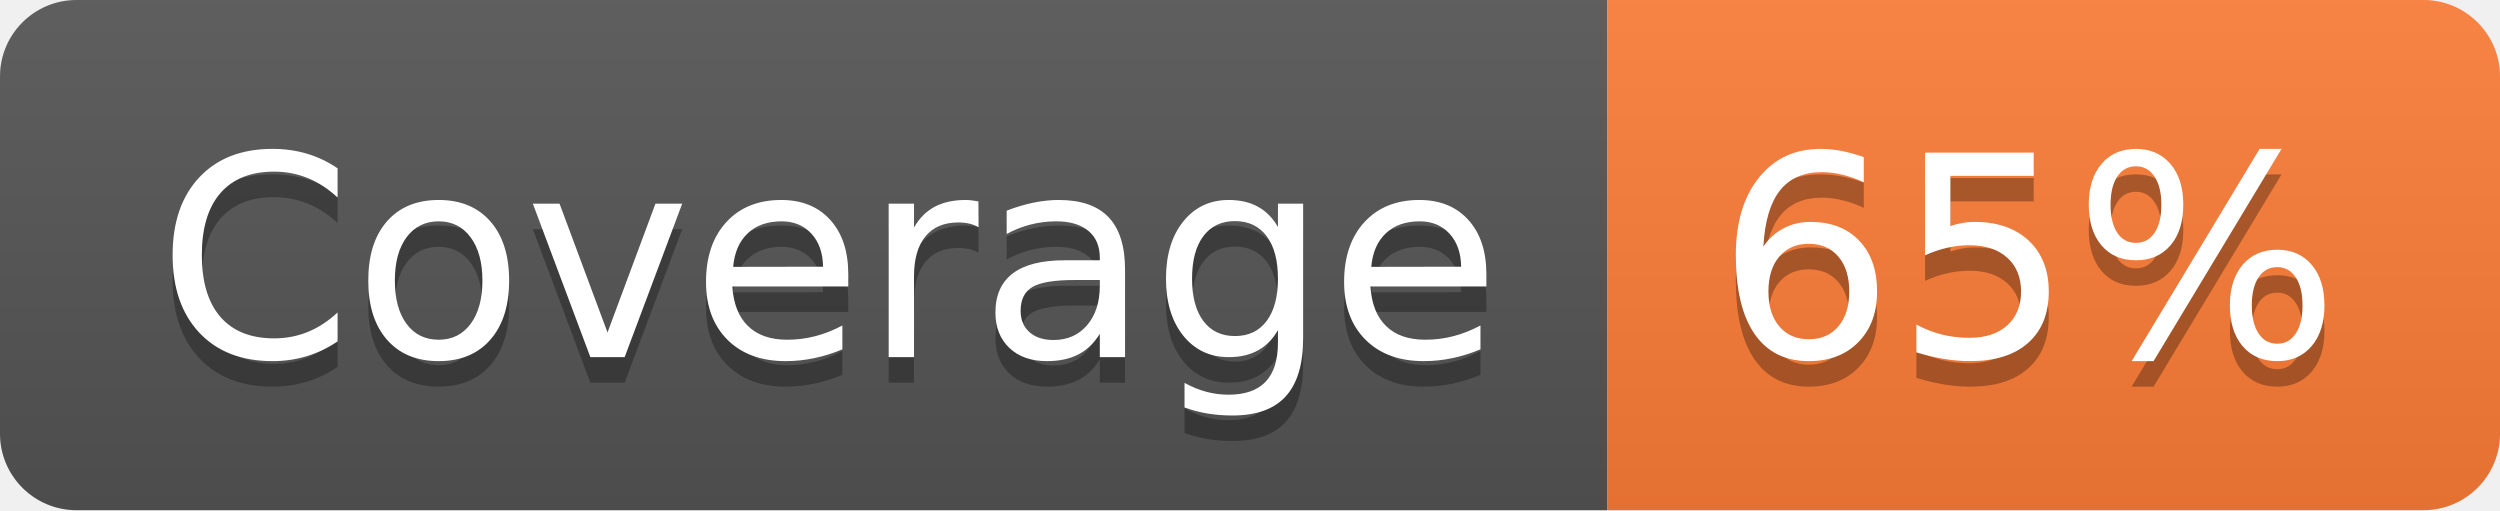
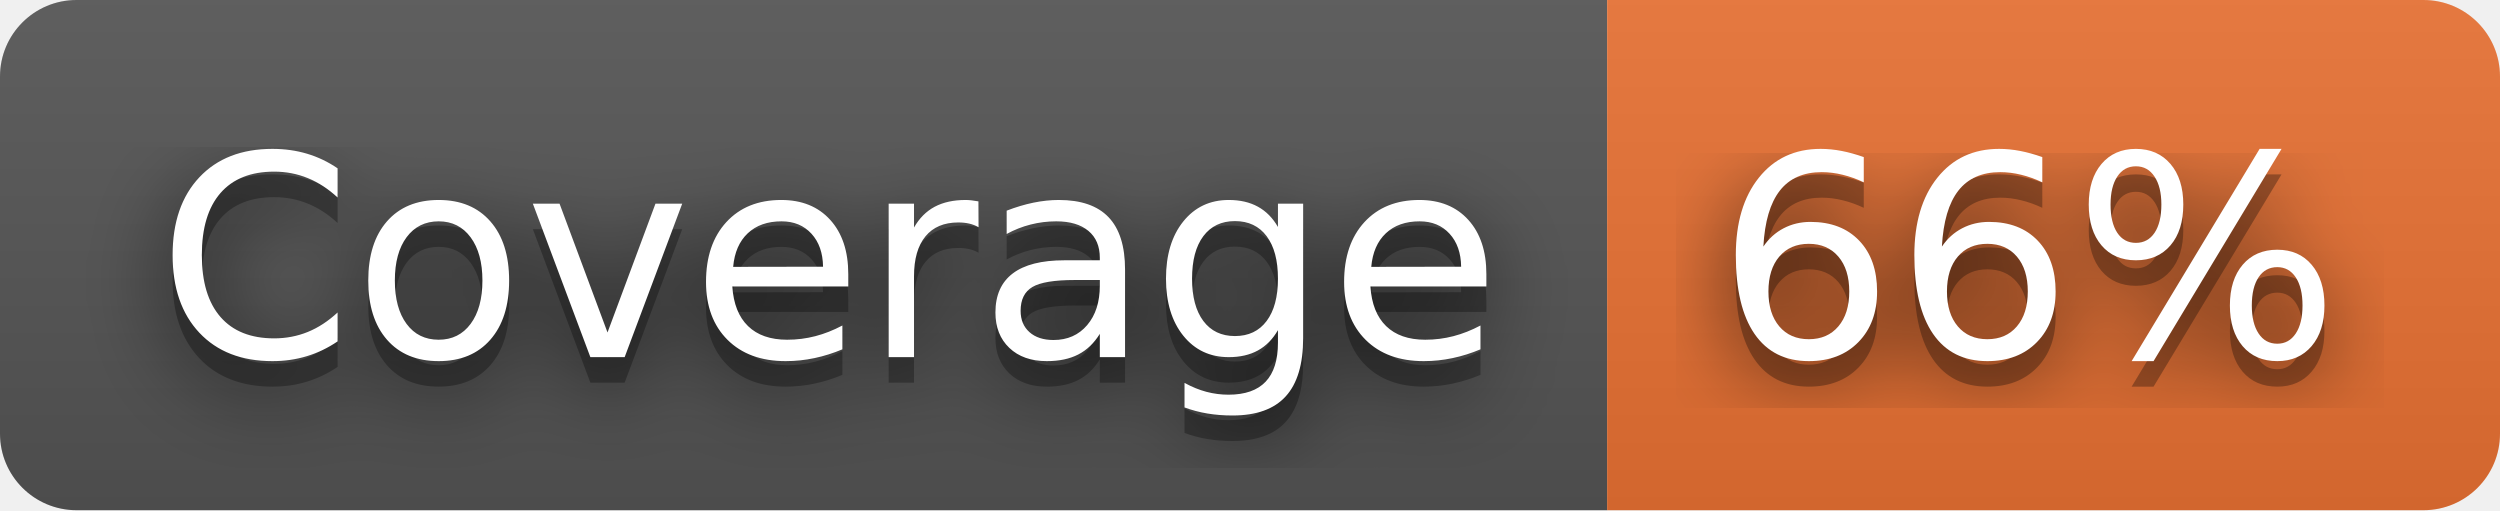
- <svg xmlns="http://www.w3.org/2000/svg" width="98" height="20" role="img" aria-label="Coverage: 65%">
+ <svg xmlns="http://www.w3.org/2000/svg" width="98" height="20" role="img" aria-label="Coverage: 66%">
+   <filter id="blur">
+     <feGaussianBlur stdDeviation="16" />
+   </filter>
  <linearGradient id="s" x2="0" y2="100%">
    <stop offset="0" stop-color="#bbb" stop-opacity=".1" />
    <stop offset="1" stop-opacity=".1" />
  </linearGradient>
  <clipPath id="r">
-     <rect width="98" height="20" rx="3" fill="#fff" />
+     <rect width="98" height="20" rx="3" />
  </clipPath>
  <g clip-path="url(#r)">
    <rect width="63" height="20" fill="#555" />
-     <rect x="63" width="35" height="20" fill="#fe7d37" />
+     <rect x="63" width="35" height="20" fill="#ea7233" />
    <rect width="98" height="20" fill="url(#s)" />
  </g>
  <g fill="#fff" text-anchor="middle" font-family="Verdana,Geneva,DejaVu Sans,sans-serif" text-rendering="geometricPrecision" font-size="110">
-     <text aria-hidden="true" x="325" y="150" fill="#010101" fill-opacity=".3" transform="scale(.1)" textLength="530">Coverage</text>
-     <text x="325" y="140" transform="scale(.1)" fill="#fff" textLength="530">Coverage</text>
-     <text aria-hidden="true" x="795" y="150" fill="#010101" fill-opacity=".3" transform="scale(.1)" textLength="250">65%</text>
-     <text x="795" y="140" transform="scale(.1)" fill="#fff" textLength="250">65%</text>
+     <g transform="scale(.1)">
+       <g aria-hidden="true" fill="#010101">
+         <text x="325" y="150" fill-opacity=".8" filter="url(#blur)" textLength="530">Coverage</text>
+         <text x="325" y="150" fill-opacity=".3" textLength="530">Coverage</text>
+       </g>
+       <text x="325" y="140" textLength="530">Coverage</text>
+     </g>
+     <g transform="scale(.1)">
+       <g aria-hidden="true" fill="#010101">
+         <text x="795" y="150" fill-opacity=".8" filter="url(#blur)" textLength="250">66%</text>
+         <text x="795" y="150" fill-opacity=".3" textLength="250">66%</text>
+       </g>
+       <text x="795" y="140" textLength="250">66%</text>
+     </g>
  </g>
</svg>
